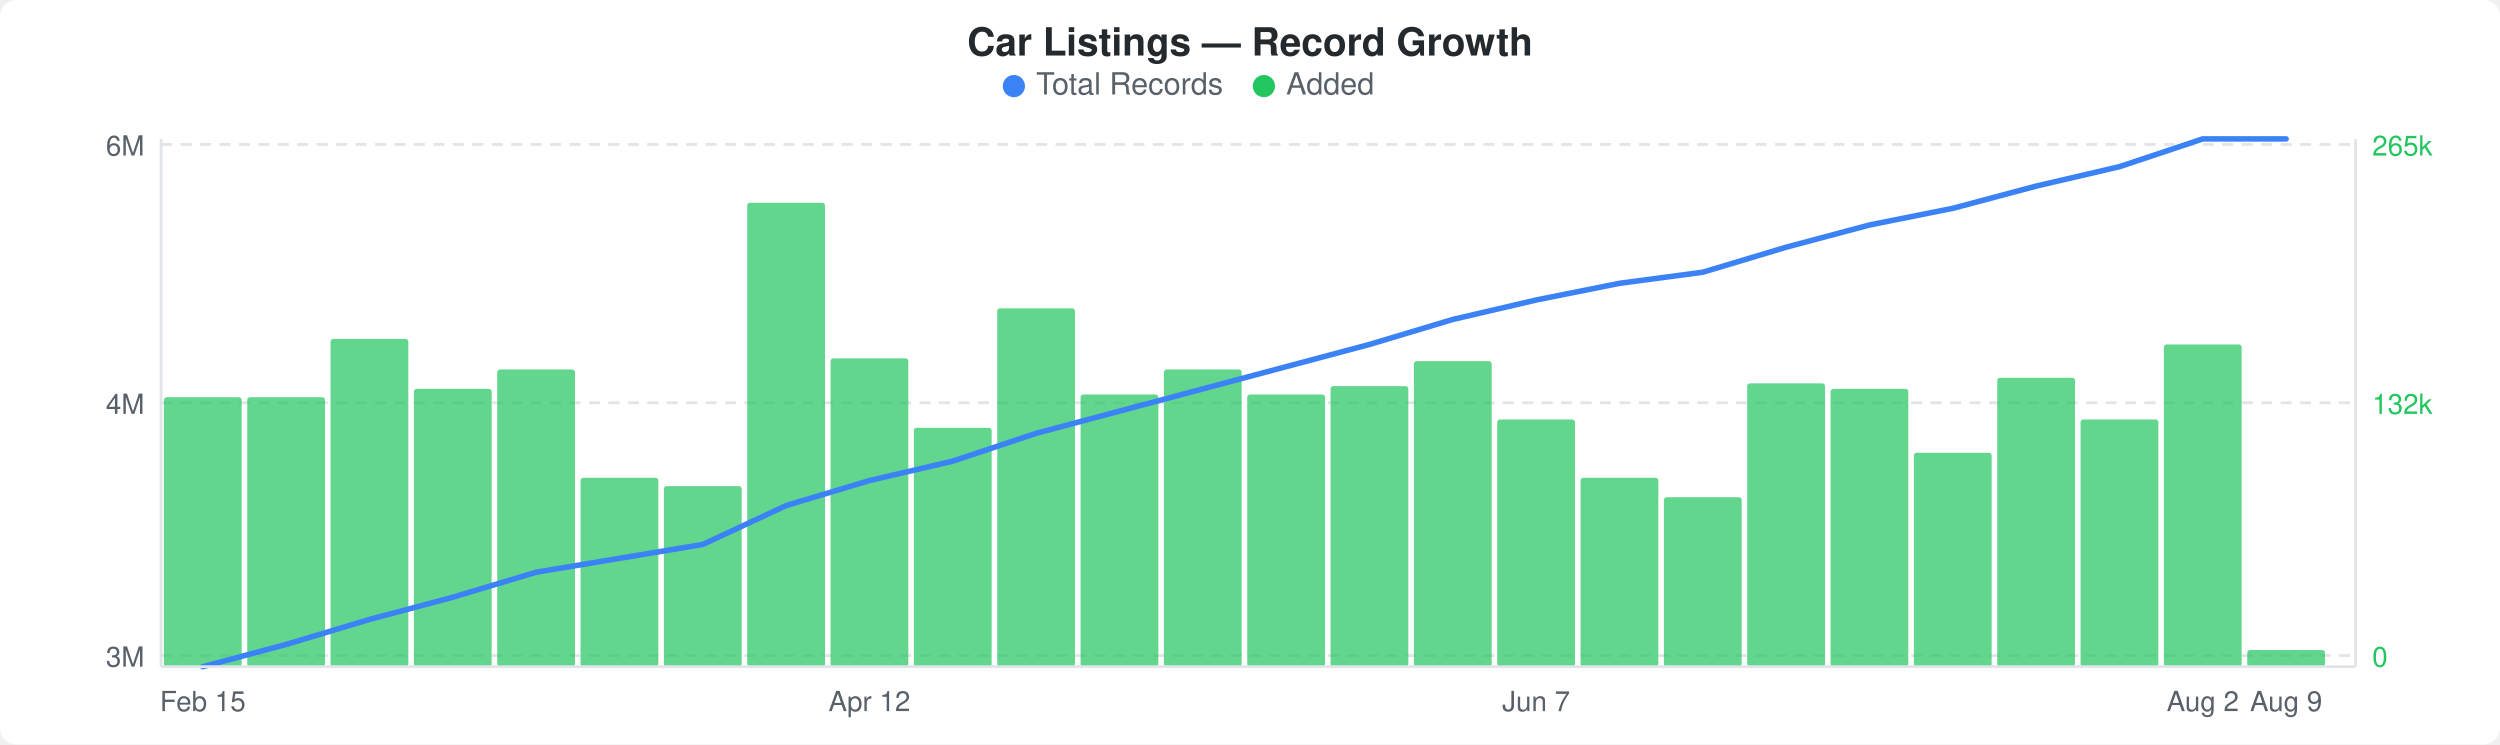
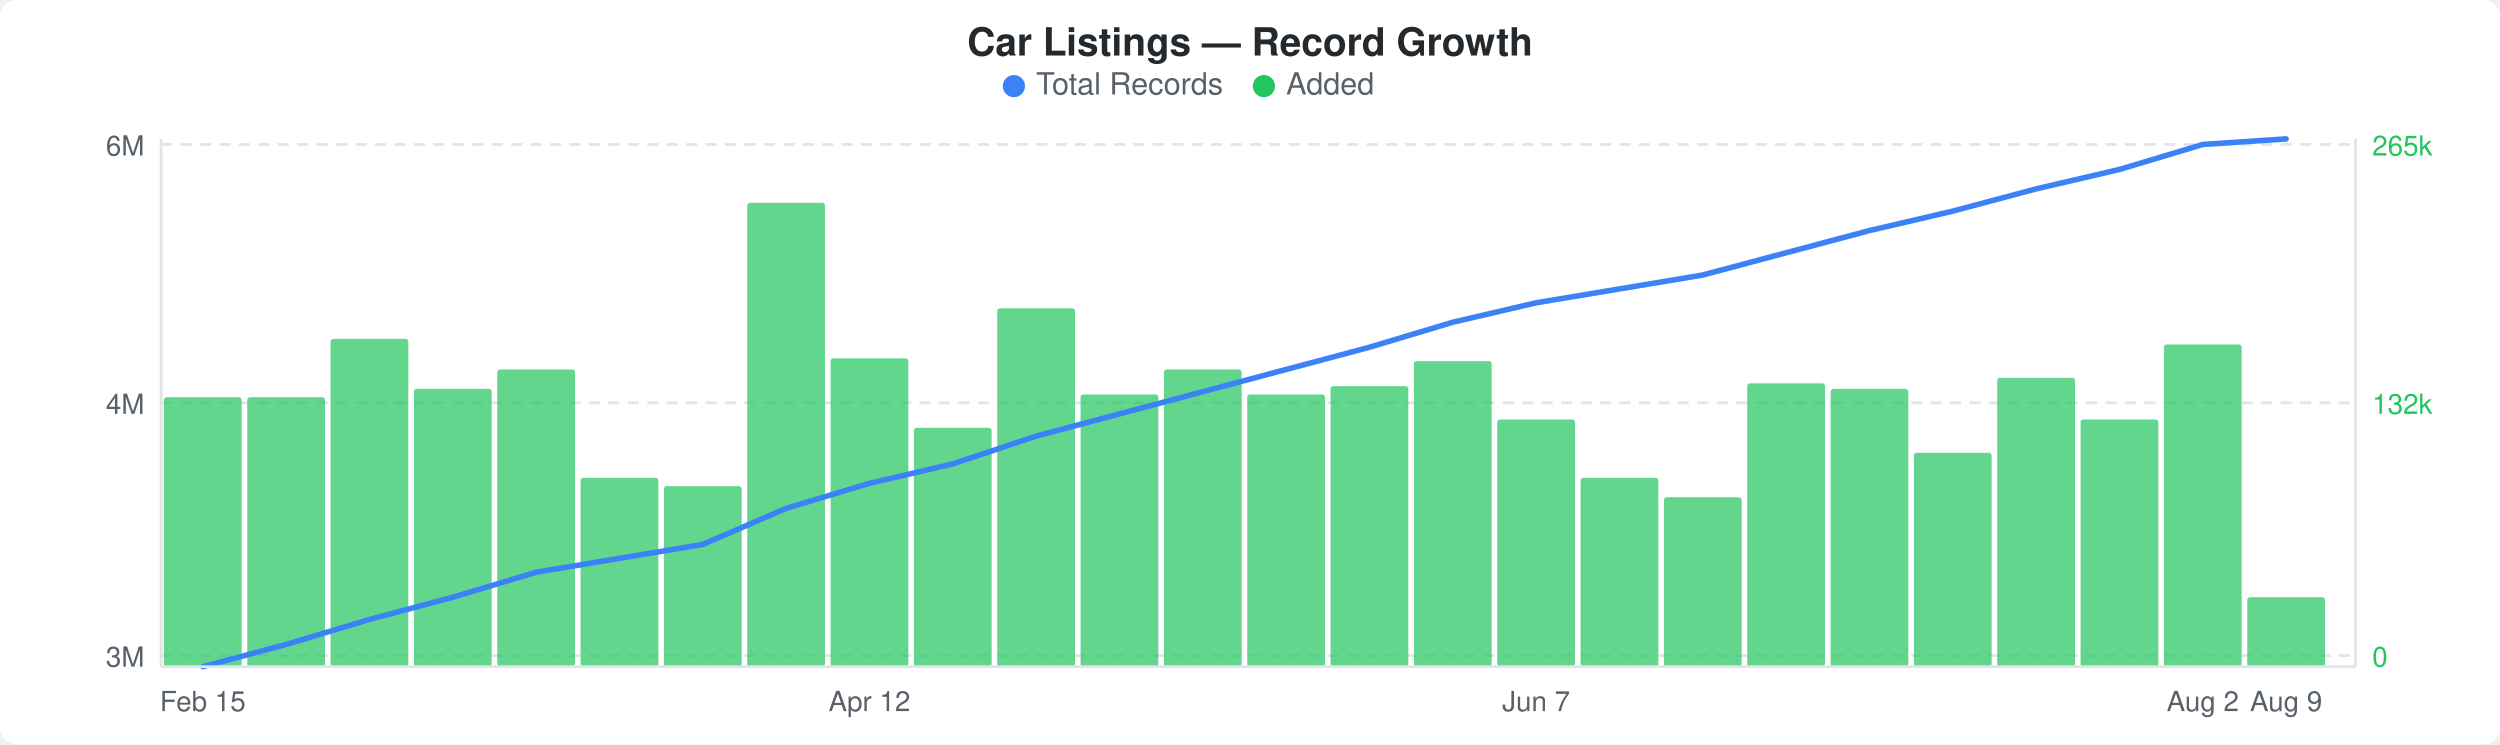
<svg xmlns="http://www.w3.org/2000/svg" width="900" height="268" viewBox="0 0 900 268">
  <rect width="900" height="268" fill="#ffffff" rx="6" ry="6" />
  <text x="450" y="20" text-anchor="middle" font-family="-apple-system, BlinkMacSystemFont, &quot;Segoe UI&quot;, Helvetica, Arial, sans-serif" font-size="14" font-weight="600" fill="#24292e">Car Listings — Record Growth</text>
  <circle cx="365" cy="31" r="4" fill="#3b82f6" />
  <text x="373" y="34" font-family="-apple-system, BlinkMacSystemFont, &quot;Segoe UI&quot;, Helvetica, Arial, sans-serif" font-size="11" fill="#586069">Total Records</text>
  <circle cx="455" cy="31" r="4" fill="#22c55e" />
  <text x="463" y="34" font-family="-apple-system, BlinkMacSystemFont, &quot;Segoe UI&quot;, Helvetica, Arial, sans-serif" font-size="11" fill="#586069">Added</text>
  <line x1="58" y1="52" x2="848" y2="52" stroke="#e1e4e8" stroke-width="1" stroke-dasharray="4,3" />
  <line x1="58" y1="145" x2="848" y2="145" stroke="#e1e4e8" stroke-width="1" stroke-dasharray="4,3" />
  <line x1="58" y1="236" x2="848" y2="236" stroke="#e1e4e8" stroke-width="1" stroke-dasharray="4,3" />
  <rect x="59" y="143" width="28" height="97" rx="1" fill="#22c55eb3" />
  <rect x="89" y="143" width="28" height="97" rx="1" fill="#22c55eb3" />
  <rect x="119" y="122" width="28" height="118" rx="1" fill="#22c55eb3" />
  <rect x="149" y="140" width="28" height="100" rx="1" fill="#22c55eb3" />
  <rect x="179" y="133" width="28" height="107" rx="1" fill="#22c55eb3" />
  <rect x="209" y="172" width="28" height="68" rx="1" fill="#22c55eb3" />
  <rect x="239" y="175" width="28" height="65" rx="1" fill="#22c55eb3" />
  <rect x="269" y="73" width="28" height="167" rx="1" fill="#22c55eb3" />
  <rect x="299" y="129" width="28" height="111" rx="1" fill="#22c55eb3" />
  <rect x="329" y="154" width="28" height="86" rx="1" fill="#22c55eb3" />
  <rect x="359" y="111" width="28" height="129" rx="1" fill="#22c55eb3" />
  <rect x="389" y="142" width="28" height="98" rx="1" fill="#22c55eb3" />
  <rect x="419" y="133" width="28" height="107" rx="1" fill="#22c55eb3" />
  <rect x="449" y="142" width="28" height="98" rx="1" fill="#22c55eb3" />
  <rect x="479" y="139" width="28" height="101" rx="1" fill="#22c55eb3" />
  <rect x="509" y="130" width="28" height="110" rx="1" fill="#22c55eb3" />
  <rect x="539" y="151" width="28" height="89" rx="1" fill="#22c55eb3" />
  <rect x="569" y="172" width="28" height="68" rx="1" fill="#22c55eb3" />
  <rect x="599" y="179" width="28" height="61" rx="1" fill="#22c55eb3" />
  <rect x="629" y="138" width="28" height="102" rx="1" fill="#22c55eb3" />
  <rect x="659" y="140" width="28" height="100" rx="1" fill="#22c55eb3" />
  <rect x="689" y="163" width="28" height="77" rx="1" fill="#22c55eb3" />
  <rect x="719" y="136" width="28" height="104" rx="1" fill="#22c55eb3" />
  <rect x="749" y="151" width="28" height="89" rx="1" fill="#22c55eb3" />
  <rect x="779" y="124" width="28" height="116" rx="1" fill="#22c55eb3" />
-   <rect x="809" y="234" width="28" height="6" rx="1" fill="#22c55eb3" />
-   <polyline points="73,240 103,232 133,223 163,215 193,206 223,201 253,196 283,182 313,173 343,166 373,156 403,148 433,140 463,132 493,124 523,115 553,108 583,102 613,98 643,89 673,81 703,75 733,67 763,60 793,50 823,50" fill="none" stroke="#3b82f6" stroke-width="2" stroke-linejoin="round" stroke-linecap="round" />
+   <rect x="809" y="215" width="28" height="25" rx="1" fill="#22c55eb3" />
+   <polyline points="73,240 103,232 133,223 163,215 193,206 223,201 253,196 283,183 313,174 343,167 373,157 403,149 433,141 463,133 493,125 523,116 553,109 583,104 613,99 643,91 673,83 703,76 733,68 763,61 793,52 823,50" fill="none" stroke="#3b82f6" stroke-width="2" stroke-linejoin="round" stroke-linecap="round" />
  <text x="52" y="56" text-anchor="end" font-family="-apple-system, BlinkMacSystemFont, &quot;Segoe UI&quot;, Helvetica, Arial, sans-serif" font-size="10" fill="#586069">6M</text>
  <text x="52" y="149" text-anchor="end" font-family="-apple-system, BlinkMacSystemFont, &quot;Segoe UI&quot;, Helvetica, Arial, sans-serif" font-size="10" fill="#586069">4M</text>
  <text x="52" y="240" text-anchor="end" font-family="-apple-system, BlinkMacSystemFont, &quot;Segoe UI&quot;, Helvetica, Arial, sans-serif" font-size="10" fill="#586069">3M</text>
  <text x="854" y="56" text-anchor="start" font-family="-apple-system, BlinkMacSystemFont, &quot;Segoe UI&quot;, Helvetica, Arial, sans-serif" font-size="10" fill="#22c55e">265k</text>
  <text x="854" y="149" text-anchor="start" font-family="-apple-system, BlinkMacSystemFont, &quot;Segoe UI&quot;, Helvetica, Arial, sans-serif" font-size="10" fill="#22c55e">132k</text>
  <text x="854" y="240" text-anchor="start" font-family="-apple-system, BlinkMacSystemFont, &quot;Segoe UI&quot;, Helvetica, Arial, sans-serif" font-size="10" fill="#22c55e">0</text>
  <line x1="58" y1="50" x2="58" y2="240" stroke="#e1e4e8" stroke-width="1" />
  <line x1="58" y1="240" x2="848" y2="240" stroke="#e1e4e8" stroke-width="1" />
  <line x1="848" y1="50" x2="848" y2="240" stroke="#e1e4e8" stroke-width="1" />
  <text x="73" y="256" text-anchor="middle" font-family="-apple-system, BlinkMacSystemFont, &quot;Segoe UI&quot;, Helvetica, Arial, sans-serif" font-size="10" fill="#586069">Feb 15</text>
  <text x="313" y="256" text-anchor="middle" font-family="-apple-system, BlinkMacSystemFont, &quot;Segoe UI&quot;, Helvetica, Arial, sans-serif" font-size="10" fill="#586069">Apr 12</text>
  <text x="553" y="256" text-anchor="middle" font-family="-apple-system, BlinkMacSystemFont, &quot;Segoe UI&quot;, Helvetica, Arial, sans-serif" font-size="10" fill="#586069">Jun 7</text>
  <text x="793" y="256" text-anchor="middle" font-family="-apple-system, BlinkMacSystemFont, &quot;Segoe UI&quot;, Helvetica, Arial, sans-serif" font-size="10" fill="#586069">Aug 2</text>
  <text x="823" y="256" text-anchor="middle" font-family="-apple-system, BlinkMacSystemFont, &quot;Segoe UI&quot;, Helvetica, Arial, sans-serif" font-size="10" fill="#586069">Aug 9</text>
</svg>
